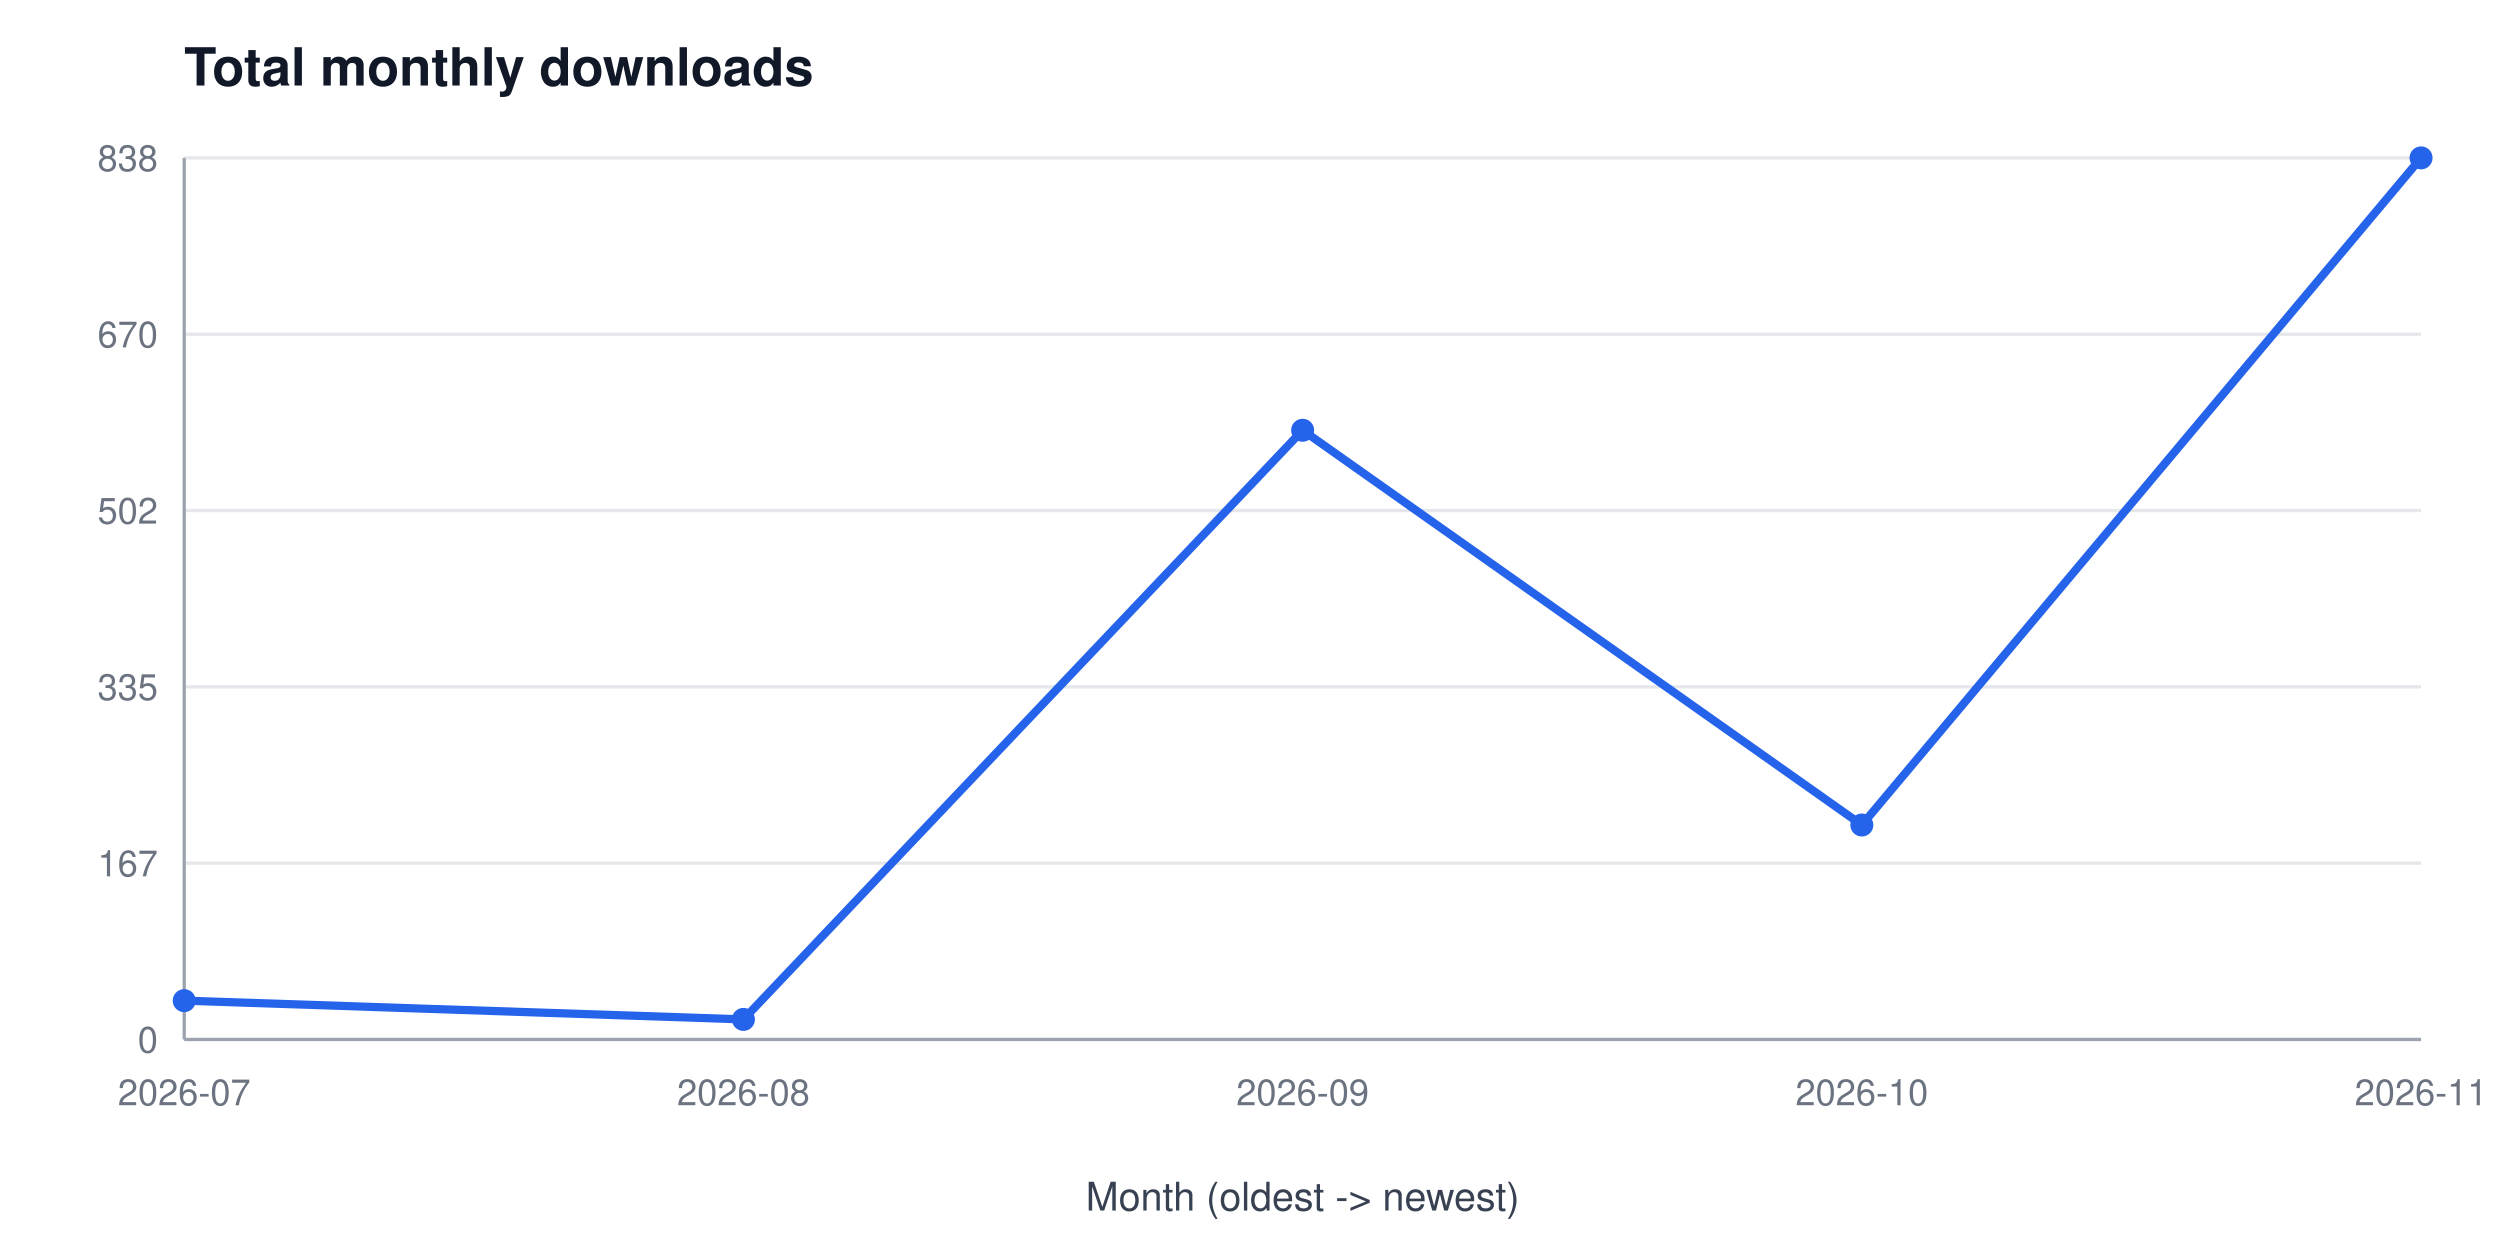
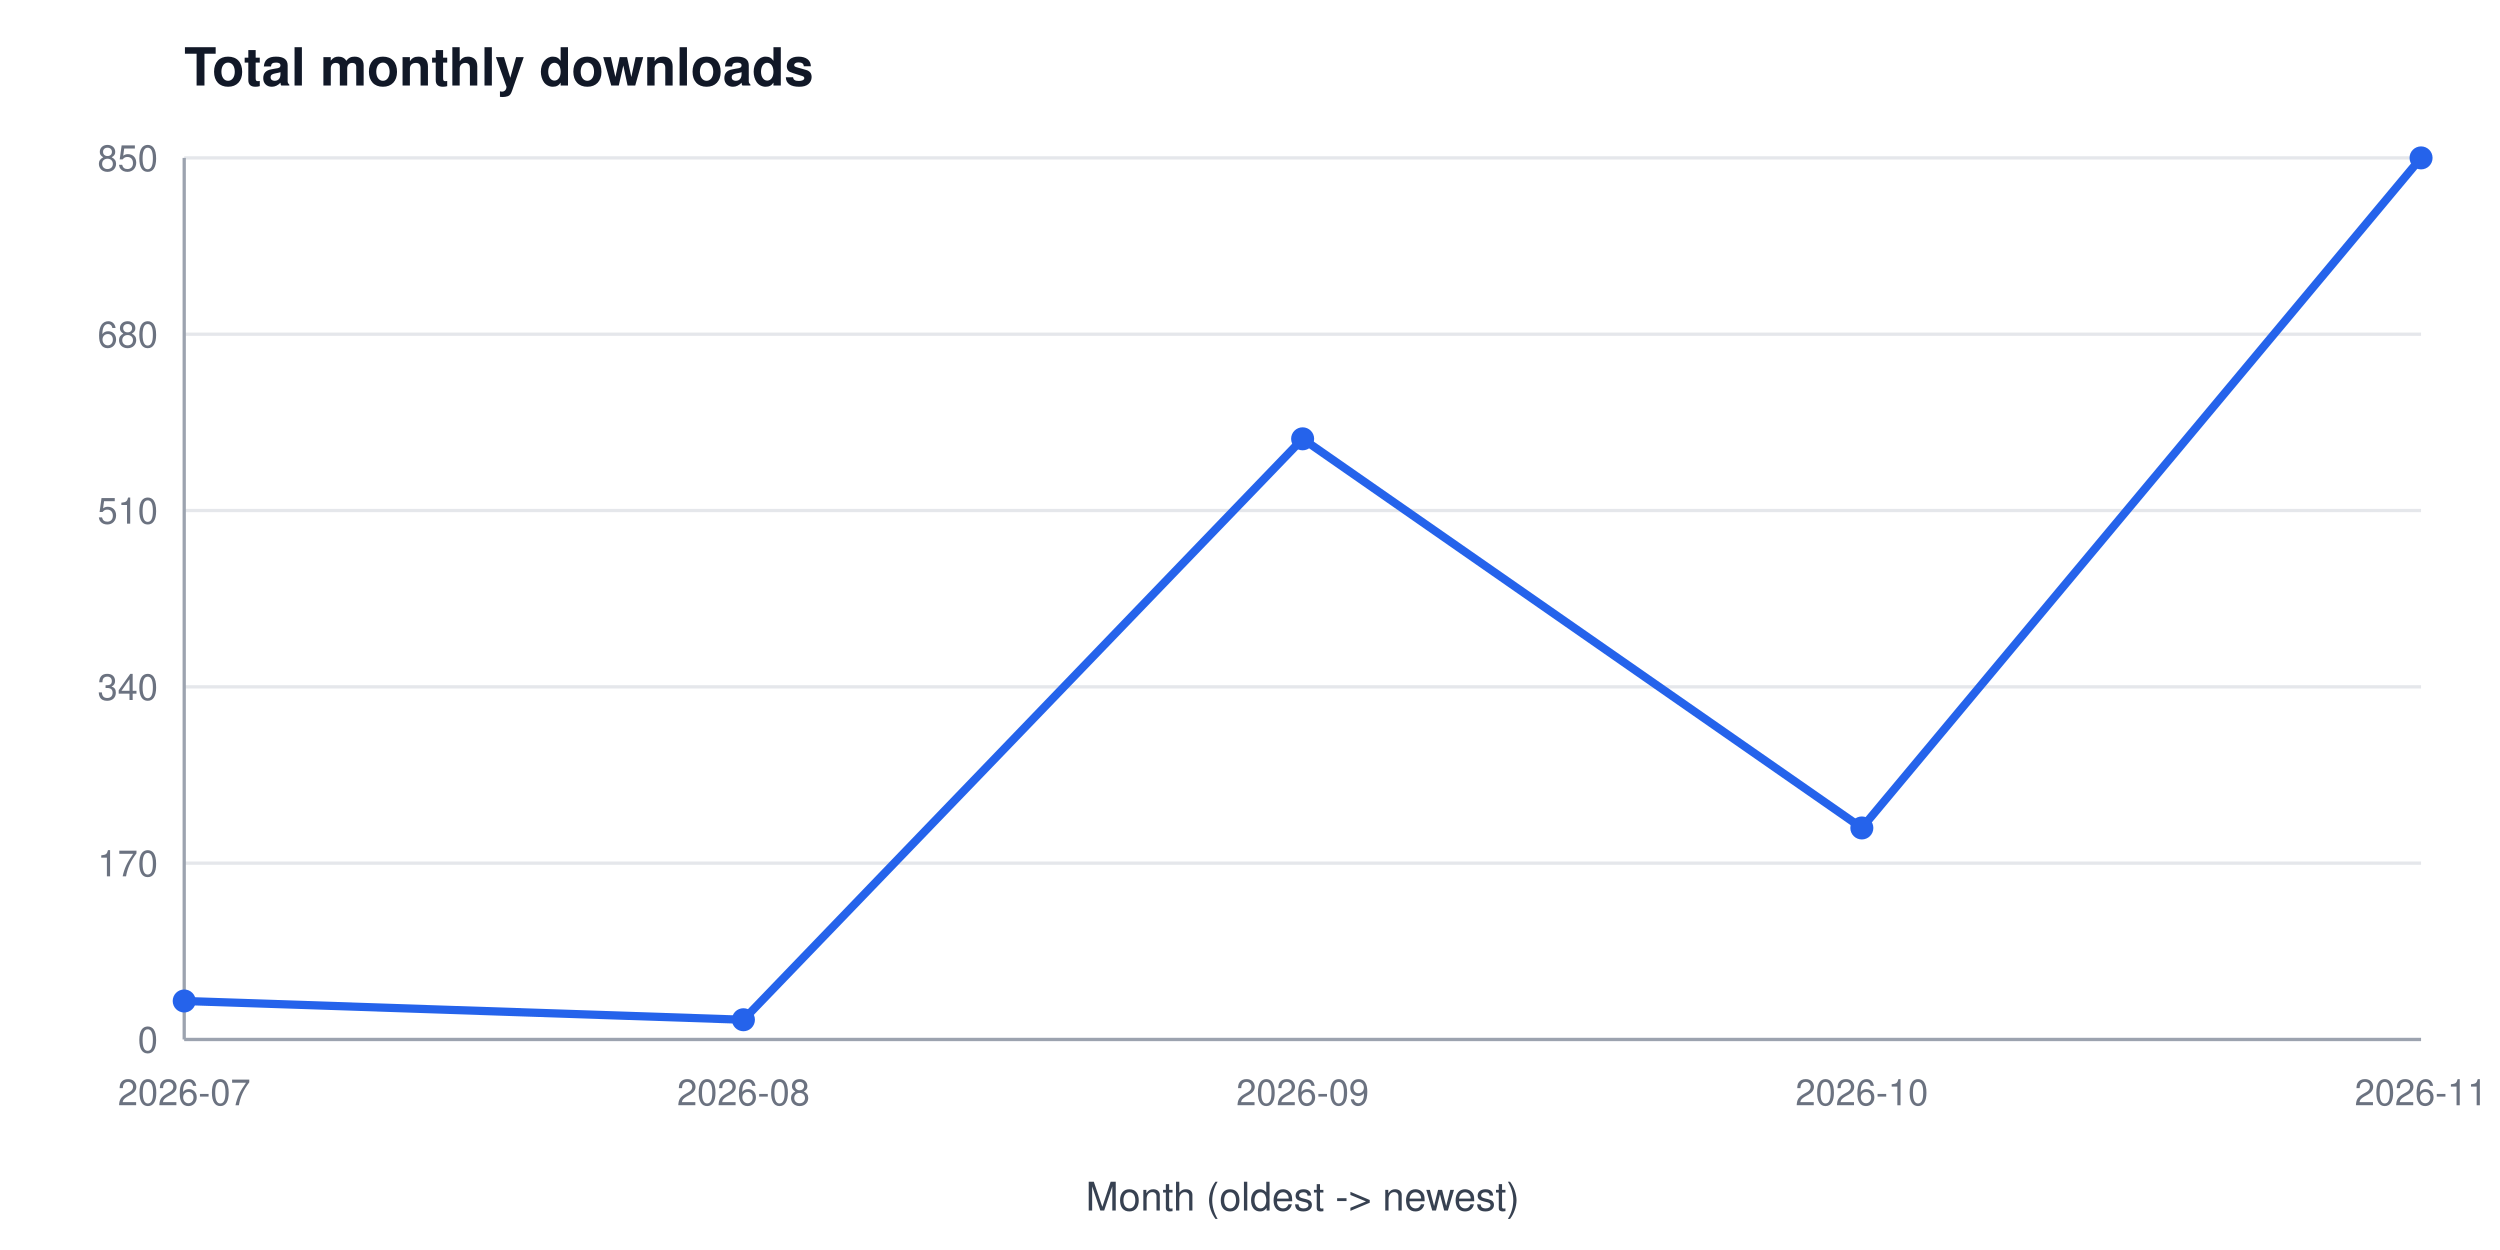
<svg xmlns="http://www.w3.org/2000/svg" width="760" height="380" viewBox="0 0 760 380" font-family="Segoe UI, Helvetica, Arial, sans-serif" role="img" aria-label="Total monthly downloads">
  <rect width="760" height="380" fill="#ffffff" />
  <text x="56" y="26" font-size="16" font-weight="600" fill="#111827">Total monthly downloads</text>
  <line x1="56" y1="316.0" x2="736" y2="316.0" stroke="#e5e7eb" stroke-width="1" />
  <text x="48" y="320.0" font-size="11" fill="#6b7280" text-anchor="end">0</text>
  <line x1="56" y1="262.4" x2="736" y2="262.4" stroke="#e5e7eb" stroke-width="1" />
-   <text x="48" y="266.4" font-size="11" fill="#6b7280" text-anchor="end">167</text>
+   <text x="48" y="266.4" font-size="11" fill="#6b7280" text-anchor="end">170</text>
  <line x1="56" y1="208.8" x2="736" y2="208.8" stroke="#e5e7eb" stroke-width="1" />
-   <text x="48" y="212.8" font-size="11" fill="#6b7280" text-anchor="end">335</text>
+   <text x="48" y="212.8" font-size="11" fill="#6b7280" text-anchor="end">340</text>
  <line x1="56" y1="155.2" x2="736" y2="155.2" stroke="#e5e7eb" stroke-width="1" />
-   <text x="48" y="159.2" font-size="11" fill="#6b7280" text-anchor="end">502</text>
+   <text x="48" y="159.2" font-size="11" fill="#6b7280" text-anchor="end">510</text>
  <line x1="56" y1="101.6" x2="736" y2="101.6" stroke="#e5e7eb" stroke-width="1" />
-   <text x="48" y="105.6" font-size="11" fill="#6b7280" text-anchor="end">670</text>
+   <text x="48" y="105.6" font-size="11" fill="#6b7280" text-anchor="end">680</text>
  <line x1="56" y1="48.0" x2="736" y2="48.0" stroke="#e5e7eb" stroke-width="1" />
-   <text x="48" y="52.0" font-size="11" fill="#6b7280" text-anchor="end">838</text>
+   <text x="48" y="52.0" font-size="11" fill="#6b7280" text-anchor="end">850</text>
  <line x1="56" y1="48" x2="56" y2="316" stroke="#9ca3af" stroke-width="1" />
  <line x1="56" y1="316" x2="736" y2="316" stroke="#9ca3af" stroke-width="1" />
  <text x="56.0" y="336" font-size="11" fill="#6b7280" text-anchor="middle">2026-07</text>
  <text x="226.0" y="336" font-size="11" fill="#6b7280" text-anchor="middle">2026-08</text>
  <text x="396.0" y="336" font-size="11" fill="#6b7280" text-anchor="middle">2026-09</text>
  <text x="566.0" y="336" font-size="11" fill="#6b7280" text-anchor="middle">2026-10</text>
  <text x="736.0" y="336" font-size="11" fill="#6b7280" text-anchor="middle">2026-11</text>
  <text x="396" y="368" font-size="12" fill="#374151" text-anchor="middle">Month (oldest -&gt; newest)</text>
-   <polyline points="56.0,304.2 226.0,309.9 396.0,130.8 566.0,250.8 736.0,48.0" fill="none" stroke="#2563eb" stroke-width="2.5" />
-   <circle cx="56.0" cy="304.2" r="3.5" fill="#2563eb" />
-   <circle cx="226.0" cy="309.9" r="3.5" fill="#2563eb" />
-   <circle cx="396.0" cy="130.8" r="3.5" fill="#2563eb" />
-   <circle cx="566.0" cy="250.8" r="3.5" fill="#2563eb" />
+   <polyline points="56.0,304.3 226.0,310.0 396.0,133.4 566.0,251.7 736.0,48.0" fill="none" stroke="#2563eb" stroke-width="2.5" />
+   <circle cx="56.0" cy="304.3" r="3.5" fill="#2563eb" />
+   <circle cx="226.0" cy="310.0" r="3.5" fill="#2563eb" />
+   <circle cx="396.0" cy="133.4" r="3.5" fill="#2563eb" />
+   <circle cx="566.0" cy="251.7" r="3.5" fill="#2563eb" />
  <circle cx="736.0" cy="48.0" r="3.5" fill="#2563eb" />
</svg>
